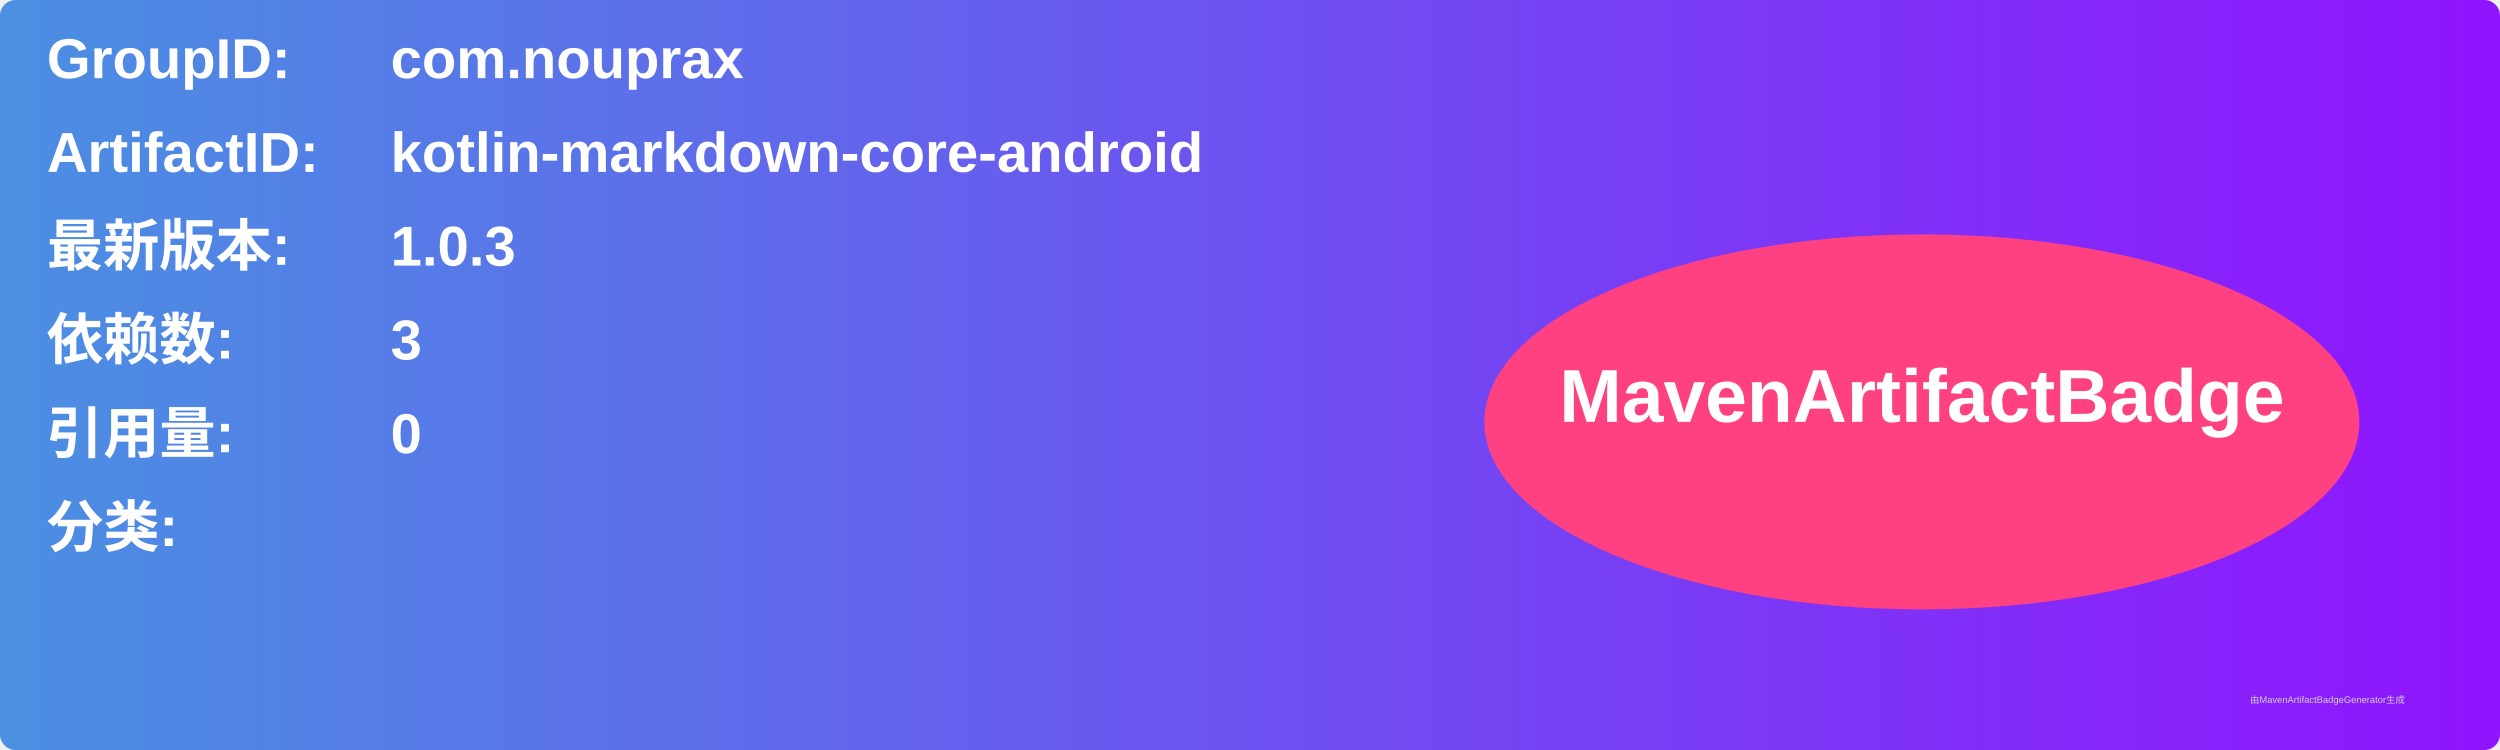
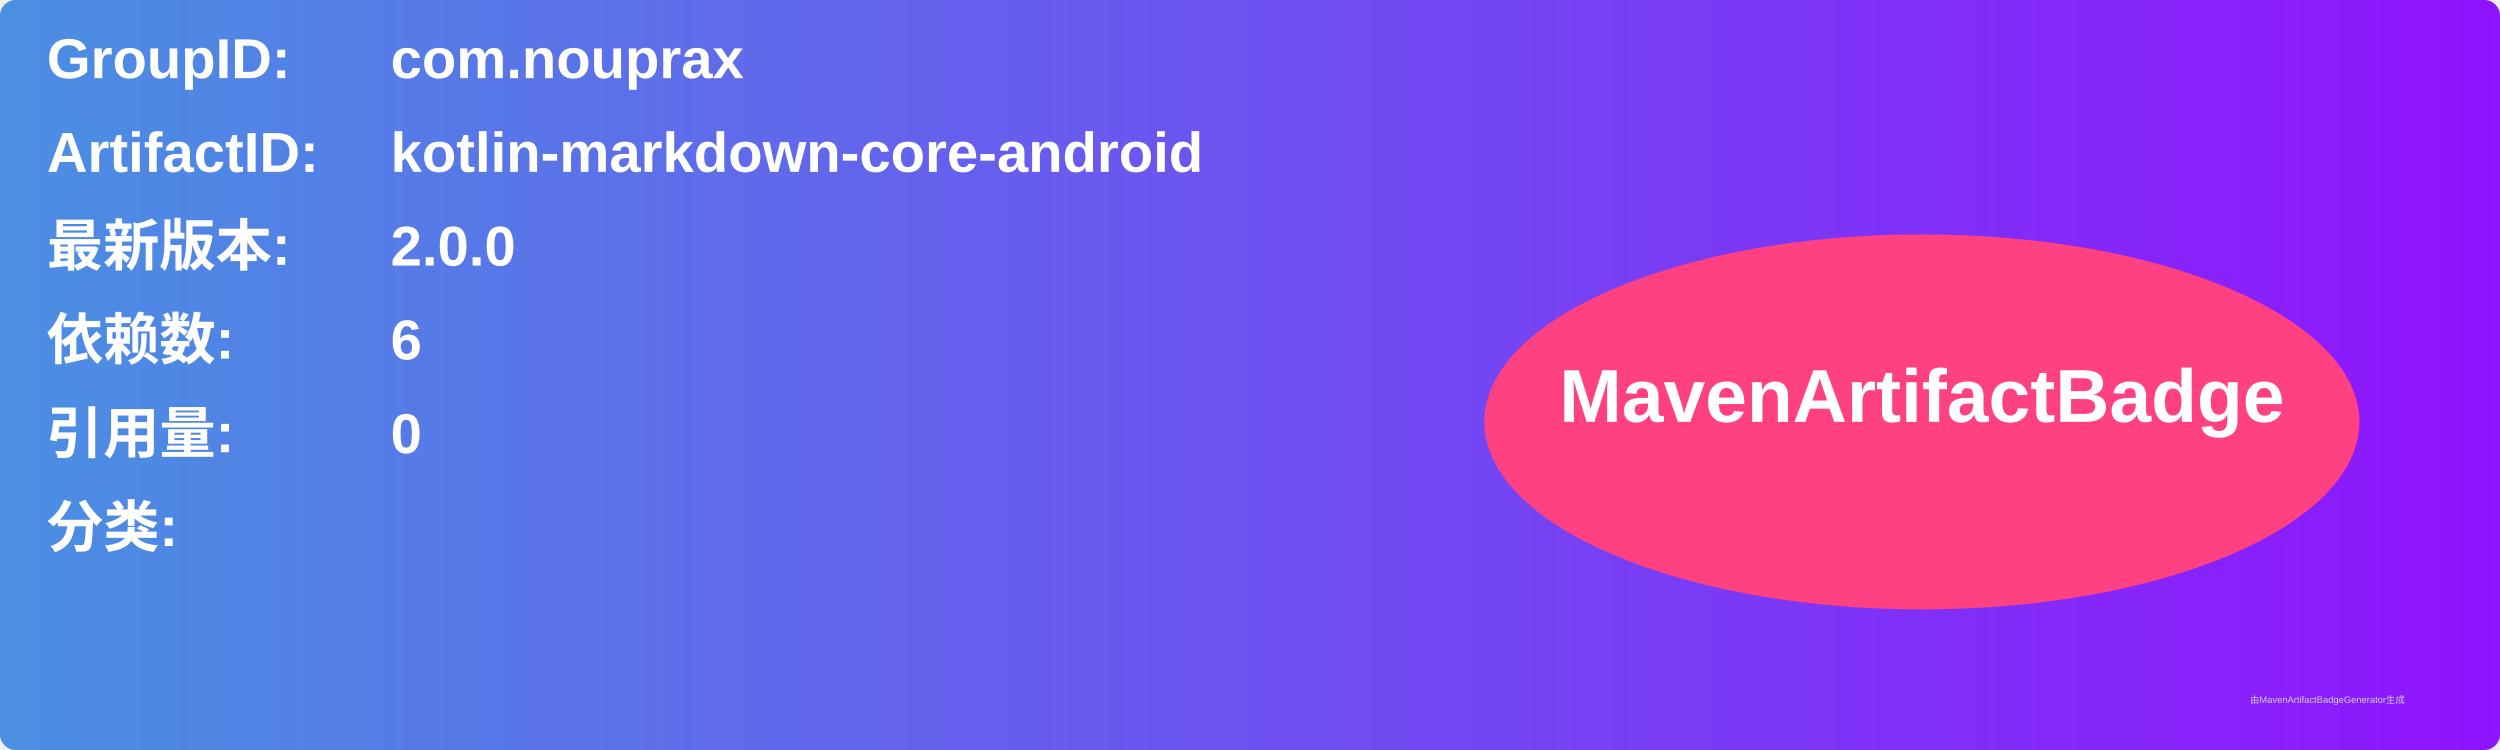
<svg xmlns="http://www.w3.org/2000/svg" width="800" height="240" viewBox="0 0 800 240">
  <linearGradient id="grad" x1="0%" y1="0%" x2="100%" y2="0%">
    <stop offset="0%" stop-color="#4a90e2" />
    <stop offset="100%" stop-color="#9013fe" />
  </linearGradient>
  <rect width="100%" height="100%" rx="5" ry="5" fill="url(#grad)" />
  <g transform="translate(15, 15)">
    <text x="0" y="10" font-family="Arial" font-size="18" fill="white" font-weight="bold" width="260">GroupID:</text>
    <text x="110" y="10" font-family="Arial" font-size="18" fill="white" font-weight="bold" width="460">com.nouprax</text>
    <text x="0" y="40" font-family="Arial" font-size="18" fill="white" font-weight="bold" width="260">ArtifactID:</text>
    <text x="110" y="40" font-family="Arial" font-size="18" fill="white" font-weight="bold" width="460">kotlin-markdown-core-android</text>
    <text x="0" y="70" font-family="Arial" font-size="18" fill="white" font-weight="bold">最新版本:</text>
    <text x="110" y="70" font-family="Arial" font-size="18" fill="white" font-weight="bold">
-       <tspan font-weight="bold">1.0.3</tspan>
+       <tspan font-weight="bold">2.0.0</tspan>
    </text>
    <text x="0" y="100" font-family="Arial" font-size="18" fill="white" font-weight="bold">依赖数: </text>
    <text x="110" y="100" font-family="Arial" font-size="18" fill="white">
-       <tspan font-weight="bold">3</tspan>
+       <tspan font-weight="bold">6</tspan>
    </text>
    <text x="0" y="130" font-family="Arial" font-size="18" fill="white" font-weight="bold">引用量: </text>
    <text x="110" y="130" font-family="Arial" font-size="18" fill="white">
      <tspan font-weight="bold">0</tspan>
    </text>
    <text x="0" y="160" font-family="Arial" font-size="18" fill="white" font-weight="bold">分类:</text>
    <text x="10" y="190" font-family="Arial" font-size="10" fill="white">
      <tspan font-weight="bold" />
    </text>
    <ellipse cx="600" cy="120" rx="140" ry="60" fill="#ff4081" />
    <text x="600" y="120" text-anchor="middle" font-family="Arial" font-size="24" fill="white" font-weight="bold">MavenArtifactBadge</text>
  </g>
  <text x="720" y="225" font-family="Arial" font-size="3" fill="#d0d0d0">由MavenArtifactBadgeGenerator生成</text>
</svg>
